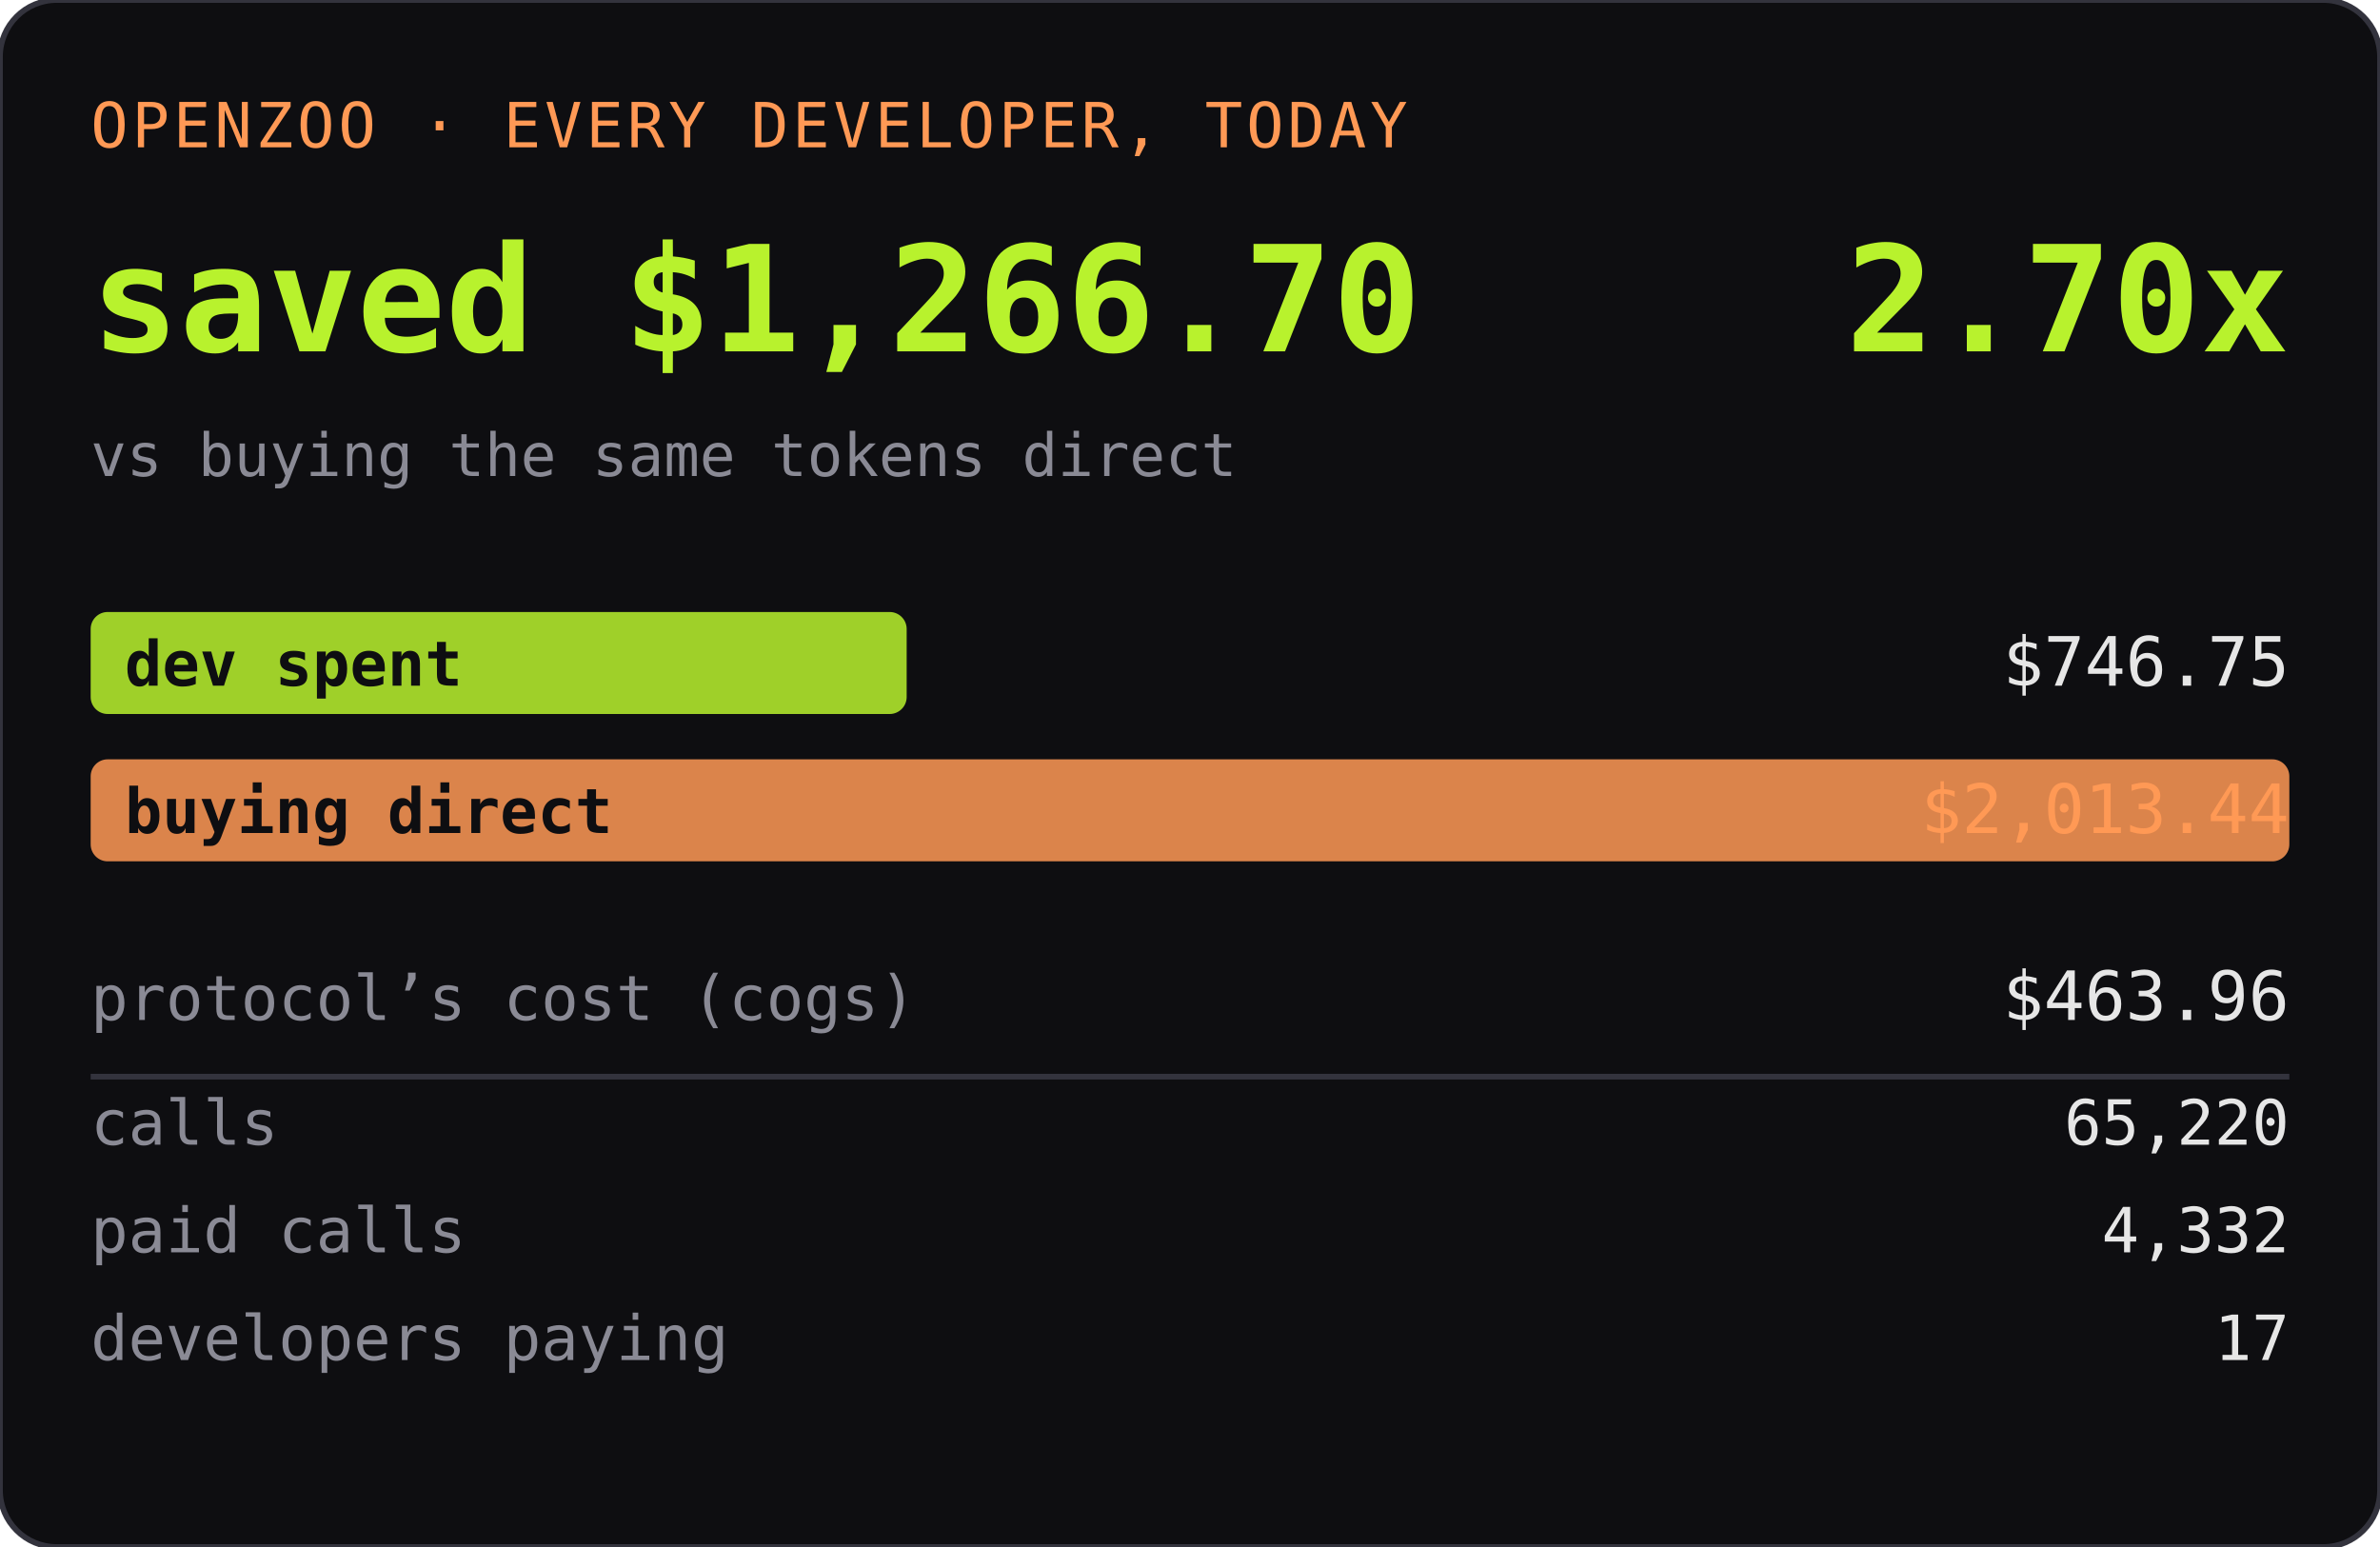
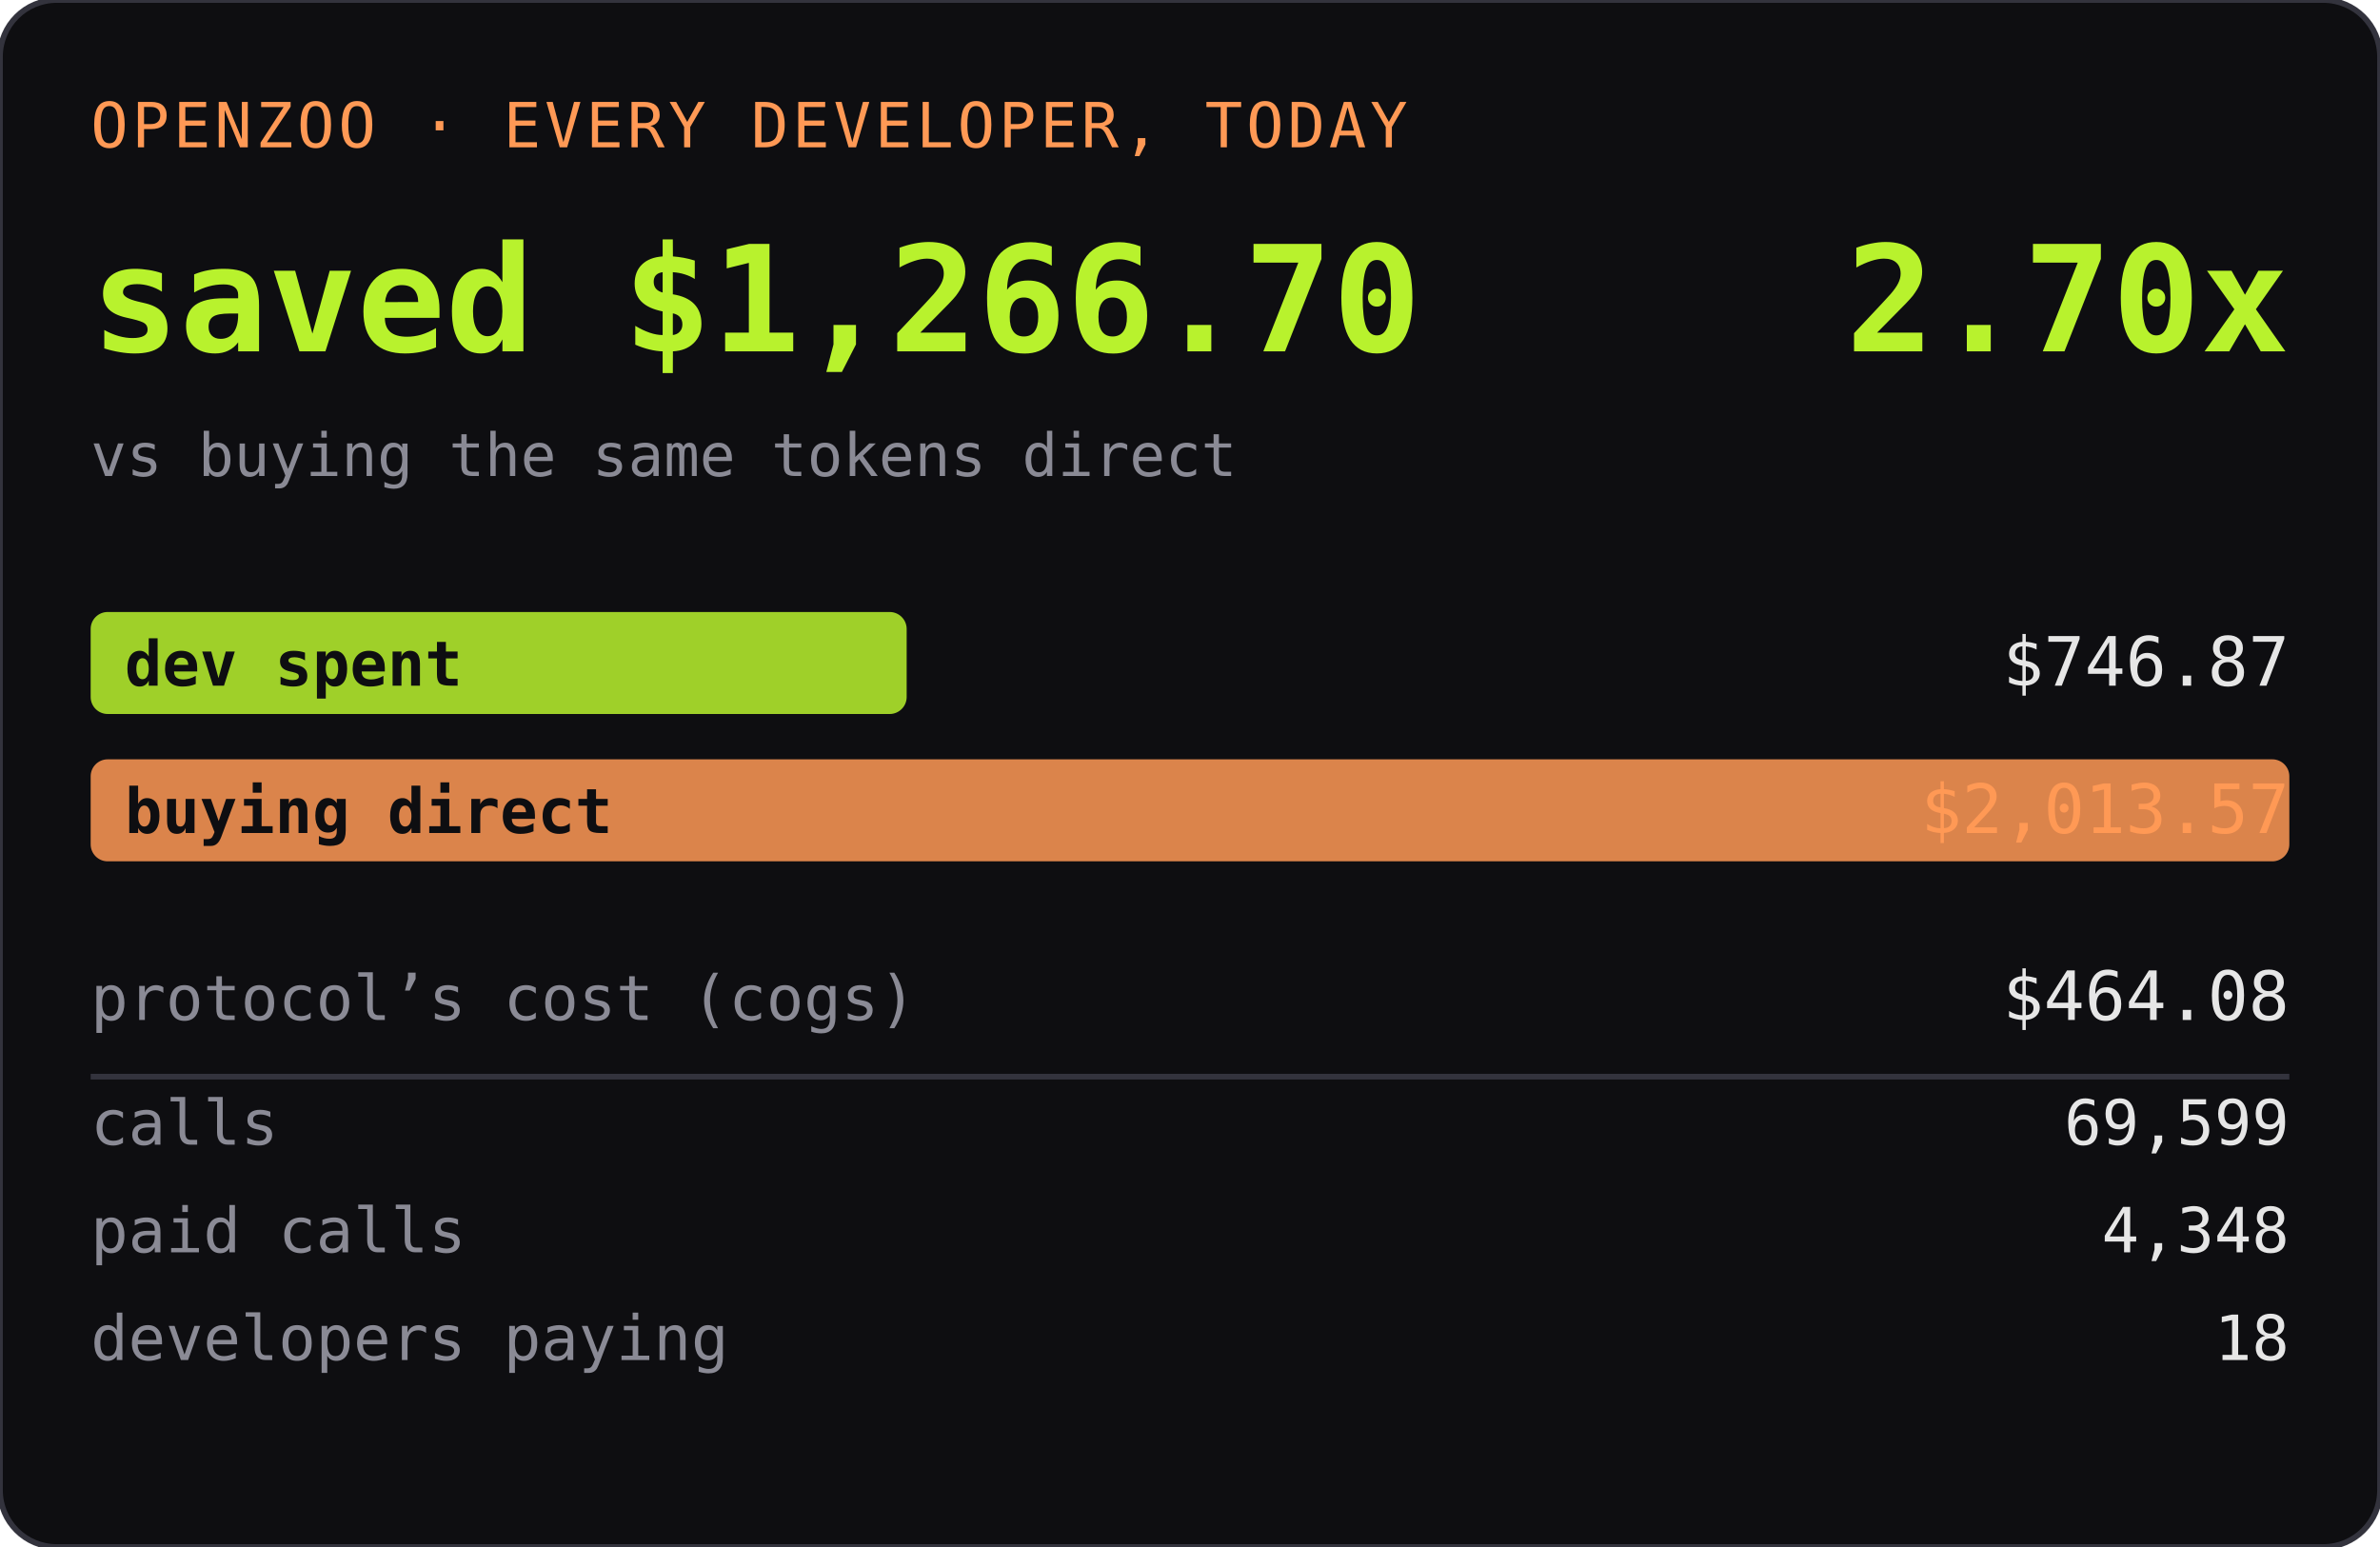
<svg xmlns="http://www.w3.org/2000/svg" width="420" height="273" role="img" aria-label="OPENZOO · EVERY DEVELOPER, TODAY">
  <rect width="420" height="273" rx="10" fill="#0e0e11" />
  <rect width="420" height="273" rx="10" fill="none" stroke="#33333d" />
  <text x="16" y="26" font-family="ui-monospace,SFMono-Regular,Menlo,monospace" font-size="11" fill="#ff9955" letter-spacing="0.06em">OPENZOO · EVERY DEVELOPER, TODAY</text>
  <text x="16" y="62" font-family="ui-monospace,SFMono-Regular,Menlo,monospace" font-size="26" font-weight="600" fill="#b8f22d">saved $1,266.70</text>
  <text x="404" y="62" text-anchor="end" font-family="ui-monospace,SFMono-Regular,Menlo,monospace" font-size="26" font-weight="600" fill="#b8f22d">2.70x</text>
  <text x="16" y="84" font-family="ui-monospace,SFMono-Regular,Menlo,monospace" font-size="10.5" fill="#8a8a95">vs buying the same tokens direct</text>
  <rect x="16" y="108" width="144" height="18" rx="3" fill="#b8f22d" opacity="0.85" />
  <text x="22" y="121" font-family="ui-monospace,SFMono-Regular,Menlo,monospace" font-size="11" fill="#0e0e11" font-weight="600">dev spent</text>
-   <text x="404" y="121" text-anchor="end" font-family="ui-monospace,SFMono-Regular,Menlo,monospace" font-size="12" fill="#e6e6e6">$746.75</text>
+   <text x="404" y="121" text-anchor="end" font-family="ui-monospace,SFMono-Regular,Menlo,monospace" font-size="12" fill="#e6e6e6">$746.87</text>
  <rect x="16" y="134" width="388" height="18" rx="3" fill="#ff9955" opacity="0.85" />
  <text x="22" y="147" font-family="ui-monospace,SFMono-Regular,Menlo,monospace" font-size="11" fill="#0e0e11" font-weight="600">buying direct</text>
-   <text x="404" y="147" text-anchor="end" font-family="ui-monospace,SFMono-Regular,Menlo,monospace" font-size="12" fill="#ff9955">$2,013.44</text>
+   <text x="404" y="147" text-anchor="end" font-family="ui-monospace,SFMono-Regular,Menlo,monospace" font-size="12" fill="#ff9955">$2,013.57</text>
  <text x="16" y="180" font-family="ui-monospace,SFMono-Regular,Menlo,monospace" font-size="11" fill="#8a8a95">protocol’s cost (cogs)</text>
-   <text x="404" y="180" text-anchor="end" font-family="ui-monospace,SFMono-Regular,Menlo,monospace" font-size="12" fill="#e6e6e6">$463.96</text>
+   <text x="404" y="180" text-anchor="end" font-family="ui-monospace,SFMono-Regular,Menlo,monospace" font-size="12" fill="#e6e6e6">$464.08</text>
  <line x1="16" y1="190" x2="404" y2="190" stroke="#33333d" />
  <text x="16" y="202" font-family="ui-monospace,SFMono-Regular,Menlo,monospace" font-size="11" fill="#8a8a95">calls</text>
-   <text x="404" y="202" text-anchor="end" font-family="ui-monospace,SFMono-Regular,Menlo,monospace" font-size="11" fill="#e6e6e6">65,220</text>
+   <text x="404" y="202" text-anchor="end" font-family="ui-monospace,SFMono-Regular,Menlo,monospace" font-size="11" fill="#e6e6e6">69,599</text>
  <text x="16" y="221" font-family="ui-monospace,SFMono-Regular,Menlo,monospace" font-size="11" fill="#8a8a95">paid calls</text>
-   <text x="404" y="221" text-anchor="end" font-family="ui-monospace,SFMono-Regular,Menlo,monospace" font-size="11" fill="#e6e6e6">4,332</text>
+   <text x="404" y="221" text-anchor="end" font-family="ui-monospace,SFMono-Regular,Menlo,monospace" font-size="11" fill="#e6e6e6">4,348</text>
  <text x="16" y="240" font-family="ui-monospace,SFMono-Regular,Menlo,monospace" font-size="11" fill="#8a8a95">developers paying</text>
-   <text x="404" y="240" text-anchor="end" font-family="ui-monospace,SFMono-Regular,Menlo,monospace" font-size="11" fill="#e6e6e6">17</text>
+   <text x="404" y="240" text-anchor="end" font-family="ui-monospace,SFMono-Regular,Menlo,monospace" font-size="11" fill="#e6e6e6">18</text>
</svg>
